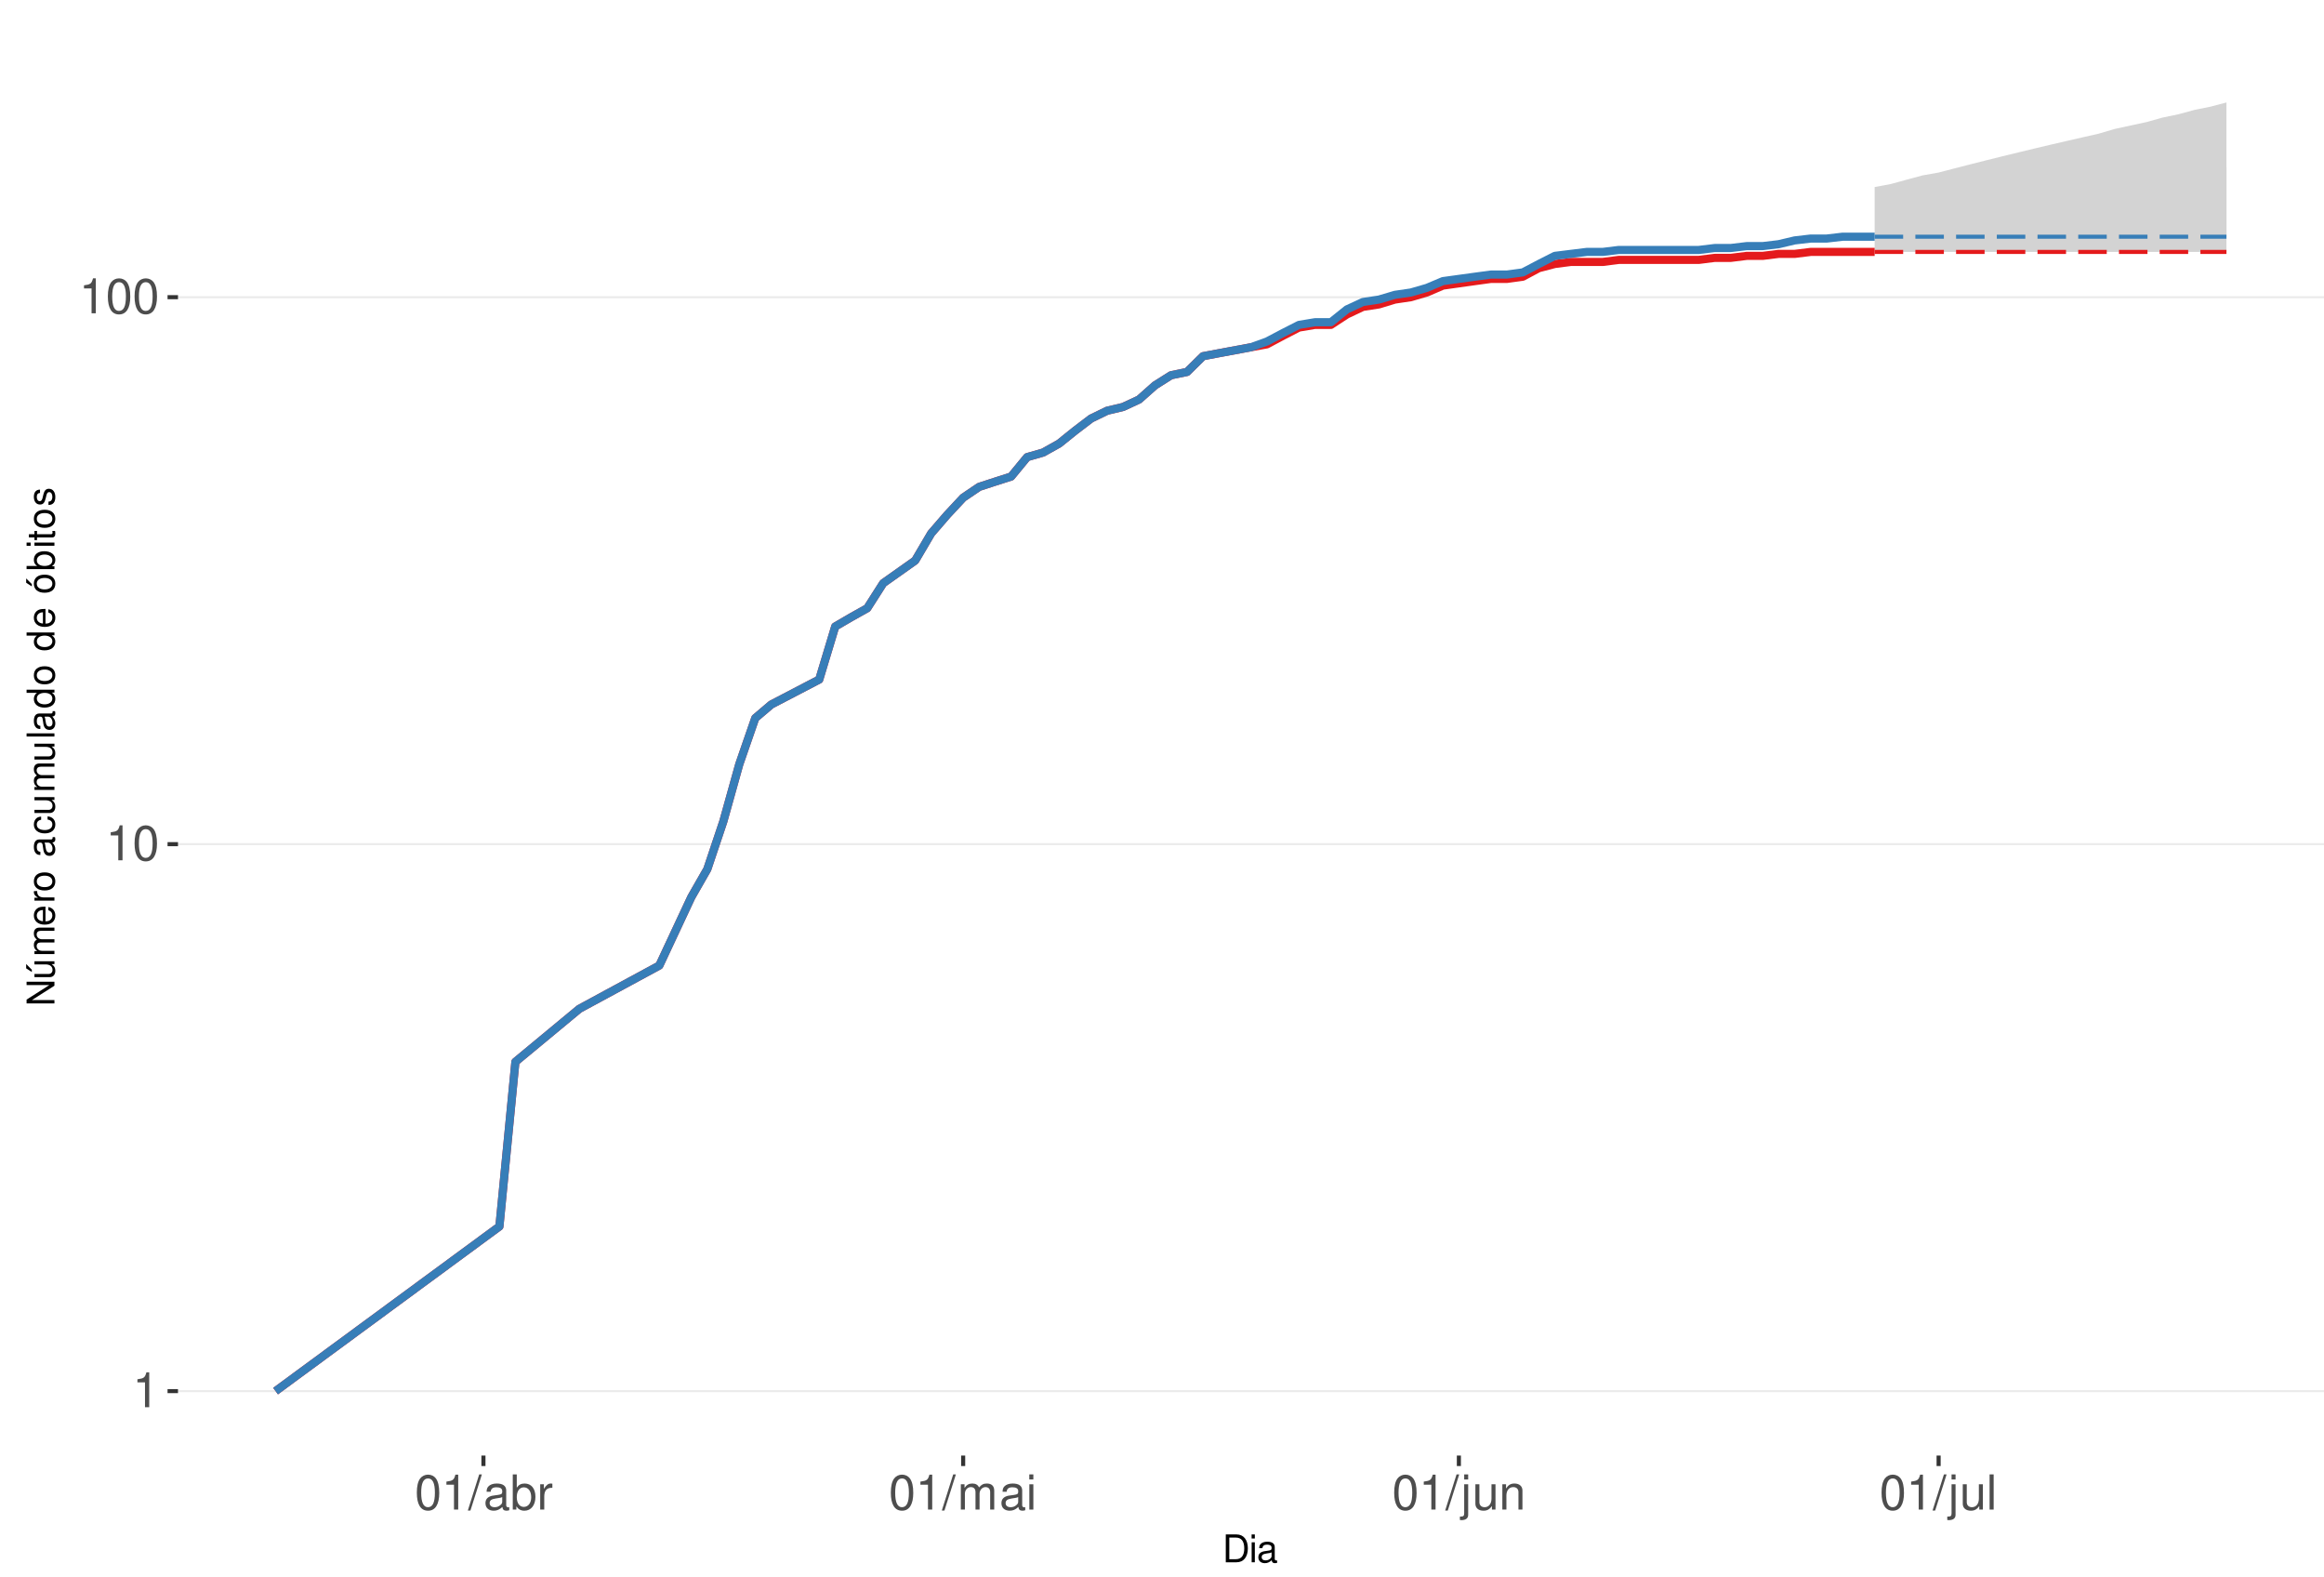
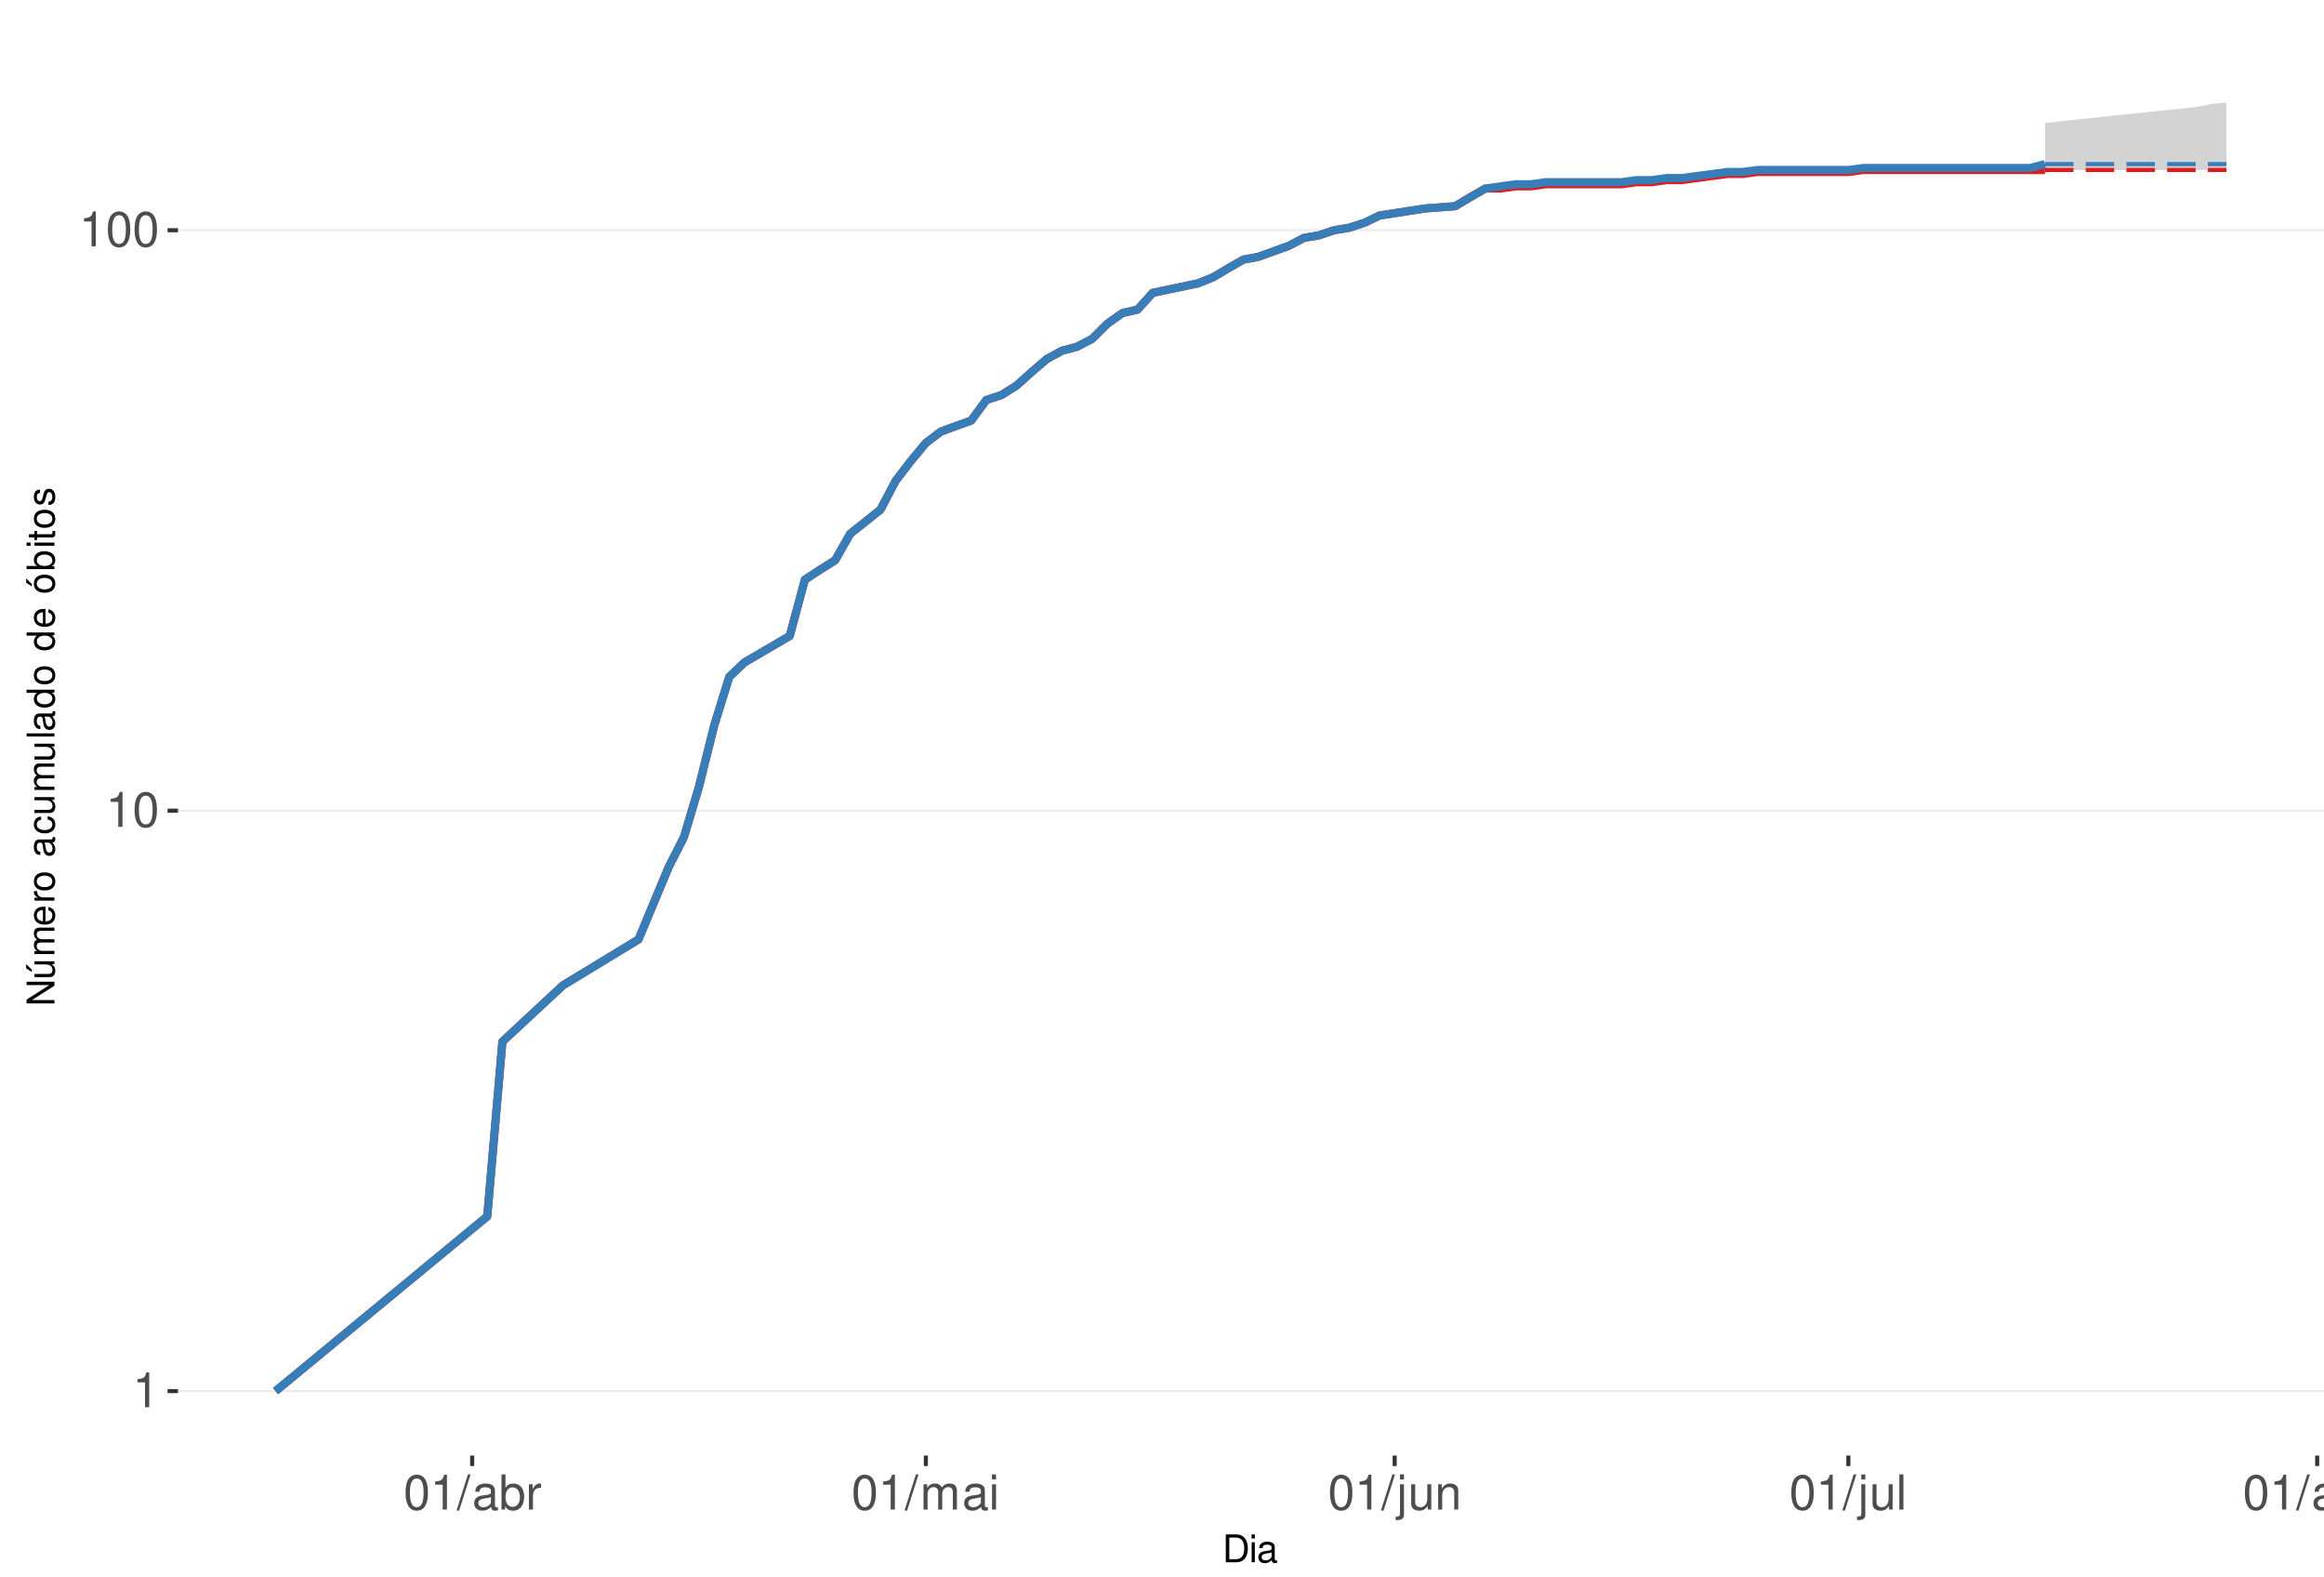
<svg xmlns="http://www.w3.org/2000/svg" xmlns:xlink="http://www.w3.org/1999/xlink" width="609pt" height="413pt" viewBox="0 0 609 413" version="1.1">
  <defs>
    <g>
      <symbol overflow="visible" id="glyph0-0">
        <path style="stroke:none;" d="" />
      </symbol>
      <symbol overflow="visible" id="glyph0-1">
        <path style="stroke:none;" d="M 3.281 -6.516 L 3.281 0 L 4.391 0 L 4.391 -9.156 L 3.656 -9.156 C 3.266 -7.75 3.016 -7.562 1.297 -7.328 L 1.297 -6.516 Z M 3.281 -6.516 " />
      </symbol>
      <symbol overflow="visible" id="glyph0-2">
        <path style="stroke:none;" d="M 3.484 -9.156 C 2.641 -9.156 1.891 -8.766 1.422 -8.156 C 0.828 -7.344 0.547 -6.125 0.547 -4.422 C 0.547 -1.344 1.562 0.297 3.484 0.297 C 5.375 0.297 6.422 -1.344 6.422 -4.359 C 6.422 -6.125 6.141 -7.312 5.547 -8.156 C 5.078 -8.781 4.328 -9.156 3.484 -9.156 Z M 3.484 -8.156 C 4.688 -8.156 5.281 -6.938 5.281 -4.453 C 5.281 -1.844 4.703 -0.625 3.453 -0.625 C 2.281 -0.625 1.688 -1.891 1.688 -4.422 C 1.688 -6.938 2.281 -8.156 3.484 -8.156 Z M 3.484 -8.156 " />
      </symbol>
      <symbol overflow="visible" id="glyph0-3">
        <path style="stroke:none;" d="M 2.891 -9.219 L -0.094 0.25 L 0.594 0.25 L 3.594 -9.219 Z M 2.891 -9.219 " />
      </symbol>
      <symbol overflow="visible" id="glyph0-4">
        <path style="stroke:none;" d="M 6.766 -0.625 C 6.656 -0.594 6.609 -0.594 6.547 -0.594 C 6.172 -0.594 5.969 -0.781 5.969 -1.109 L 5.969 -5.016 C 5.969 -6.188 5.109 -6.828 3.484 -6.828 C 2.5 -6.828 1.734 -6.547 1.281 -6.047 C 0.969 -5.703 0.844 -5.328 0.828 -4.672 L 1.891 -4.672 C 1.969 -5.484 2.453 -5.844 3.438 -5.844 C 4.406 -5.844 4.922 -5.5 4.922 -4.859 L 4.922 -4.578 C 4.906 -4.125 4.688 -3.969 3.828 -3.844 C 2.328 -3.656 2.094 -3.609 1.703 -3.438 C 0.922 -3.109 0.531 -2.531 0.531 -1.672 C 0.531 -0.469 1.359 0.297 2.703 0.297 C 3.547 0.297 4.219 0 4.969 -0.688 C 5.031 0 5.359 0.297 6.047 0.297 C 6.281 0.297 6.422 0.266 6.766 0.172 Z M 4.922 -2.094 C 4.922 -1.734 4.828 -1.516 4.5 -1.234 C 4.078 -0.828 3.562 -0.625 2.938 -0.625 C 2.109 -0.625 1.625 -1.031 1.625 -1.703 C 1.625 -2.391 2.094 -2.75 3.234 -2.906 C 4.359 -3.062 4.562 -3.109 4.922 -3.281 Z M 4.922 -2.094 " />
      </symbol>
      <symbol overflow="visible" id="glyph0-5">
        <path style="stroke:none;" d="M 0.688 -9.219 L 0.688 0 L 1.625 0 L 1.625 -0.844 C 2.141 -0.078 2.812 0.297 3.734 0.297 C 5.484 0.297 6.625 -1.141 6.625 -3.344 C 6.625 -5.5 5.547 -6.828 3.781 -6.828 C 2.875 -6.828 2.234 -6.484 1.734 -5.734 L 1.734 -9.219 Z M 3.578 -5.828 C 4.766 -5.828 5.516 -4.812 5.516 -3.234 C 5.516 -1.719 4.734 -0.703 3.578 -0.703 C 2.453 -0.703 1.734 -1.703 1.734 -3.266 C 1.734 -4.828 2.453 -5.828 3.578 -5.828 Z M 3.578 -5.828 " />
      </symbol>
      <symbol overflow="visible" id="glyph0-6">
        <path style="stroke:none;" d="M 0.875 -6.625 L 0.875 0 L 1.938 0 L 1.938 -3.438 C 1.953 -5.031 2.609 -5.75 4.062 -5.703 L 4.062 -6.781 C 3.891 -6.812 3.781 -6.828 3.656 -6.828 C 2.969 -6.828 2.453 -6.422 1.844 -5.422 L 1.844 -6.625 Z M 0.875 -6.625 " />
      </symbol>
      <symbol overflow="visible" id="glyph0-7">
        <path style="stroke:none;" d="M 0.891 -6.625 L 0.891 0 L 1.953 0 L 1.953 -4.156 C 1.953 -5.125 2.641 -5.891 3.5 -5.891 C 4.297 -5.891 4.734 -5.422 4.734 -4.562 L 4.734 0 L 5.797 0 L 5.797 -4.156 C 5.797 -5.125 6.5 -5.891 7.359 -5.891 C 8.125 -5.891 8.578 -5.406 8.578 -4.562 L 8.578 0 L 9.641 0 L 9.641 -4.969 C 9.641 -6.156 8.953 -6.828 7.719 -6.828 C 6.828 -6.828 6.297 -6.562 5.688 -5.812 C 5.297 -6.516 4.766 -6.828 3.891 -6.828 C 3.016 -6.828 2.422 -6.5 1.859 -5.688 L 1.859 -6.625 Z M 0.891 -6.625 " />
      </symbol>
      <symbol overflow="visible" id="glyph0-8">
        <path style="stroke:none;" d="M 1.891 -6.625 L 0.844 -6.625 L 0.844 0 L 1.891 0 Z M 1.891 -9.219 L 0.828 -9.219 L 0.828 -7.891 L 1.891 -7.891 Z M 1.891 -9.219 " />
      </symbol>
      <symbol overflow="visible" id="glyph0-9">
        <path style="stroke:none;" d="M 0.891 -6.625 L 0.891 0.969 C 0.891 1.625 0.688 1.828 0.031 1.828 C -0.047 1.828 -0.094 1.828 -0.234 1.828 L -0.234 2.719 C -0.094 2.75 -0.031 2.766 0.125 2.766 C 1.312 2.766 1.938 2.297 1.938 1.375 L 1.938 -6.625 Z M 1.938 -9.219 L 0.891 -9.219 L 0.891 -7.891 L 1.938 -7.891 Z M 1.938 -9.219 " />
      </symbol>
      <symbol overflow="visible" id="glyph0-10">
        <path style="stroke:none;" d="M 6.094 0 L 6.094 -6.625 L 5.047 -6.625 L 5.047 -2.875 C 5.047 -1.516 4.344 -0.625 3.234 -0.625 C 2.406 -0.625 1.875 -1.141 1.875 -1.938 L 1.875 -6.625 L 0.828 -6.625 L 0.828 -1.516 C 0.828 -0.422 1.641 0.297 2.938 0.297 C 3.906 0.297 4.531 -0.047 5.156 -0.922 L 5.156 0 Z M 6.094 0 " />
      </symbol>
      <symbol overflow="visible" id="glyph0-11">
        <path style="stroke:none;" d="M 0.891 -6.625 L 0.891 0 L 1.953 0 L 1.953 -3.656 C 1.953 -5.016 2.656 -5.891 3.75 -5.891 C 4.578 -5.891 5.109 -5.391 5.109 -4.594 L 5.109 0 L 6.156 0 L 6.156 -5.016 C 6.156 -6.109 5.344 -6.828 4.062 -6.828 C 3.078 -6.828 2.438 -6.438 1.859 -5.516 L 1.859 -6.625 Z M 0.891 -6.625 " />
      </symbol>
      <symbol overflow="visible" id="glyph0-12">
        <path style="stroke:none;" d="M 1.922 -9.219 L 0.859 -9.219 L 0.859 0 L 1.922 0 Z M 1.922 -9.219 " />
      </symbol>
+       <symbol overflow="visible" id="glyph0-13">
+         <path style="stroke:none;" d="M 5.109 -6.625 L 5.109 -5.672 C 4.578 -6.469 4 -6.828 3.156 -6.828 C 1.562 -6.828 0.438 -5.328 0.438 -3.203 C 0.438 -2.094 0.703 -1.281 1.281 -0.609 C 1.766 -0.031 2.406 0.297 3.094 0.297 C 3.891 0.297 4.453 -0.062 5.016 -0.906 L 5.016 -0.562 C 5.016 1.219 4.516 1.875 3.203 1.875 C 2.297 1.875 1.828 1.516 1.734 0.766 L 0.656 0.766 C 0.766 1.984 1.734 2.766 3.172 2.766 C 4.156 2.766 4.969 2.438 5.391 1.906 C 5.891 1.297 6.094 0.469 6.094 -1.094 L 6.094 -6.625 Z M 3.266 -5.844 C 4.375 -5.844 5.016 -4.906 5.016 -3.234 C 5.016 -1.625 4.359 -0.688 3.266 -0.688 C 2.172 -0.688 1.547 -1.625 1.547 -3.266 C 1.547 -4.891 2.172 -5.844 3.266 -5.844 Z M 3.266 -5.844 " />
+       </symbol>
+       <symbol overflow="visible" id="glyph0-14">
+         <path style="stroke:none;" d="M 3.438 -6.828 C 1.562 -6.828 0.453 -5.5 0.453 -3.266 C 0.453 -1.031 1.562 0.297 3.453 0.297 C 5.328 0.297 6.453 -1.031 6.453 -3.219 C 6.453 -5.516 5.359 -6.828 3.438 -6.828 Z M 3.453 -5.844 C 4.641 -5.844 5.359 -4.875 5.359 -3.234 C 5.359 -1.656 4.625 -0.688 3.453 -0.688 C 2.281 -0.688 1.562 -1.656 1.562 -3.266 C 1.562 -4.875 2.281 -5.844 3.453 -5.844 Z M 3.453 -5.844 " />
+       </symbol>
      <symbol overflow="visible" id="glyph1-0">
        <path style="stroke:none;" d="" />
      </symbol>
      <symbol overflow="visible" id="glyph1-1">
        <path style="stroke:none;" d="M 0.891 0 L 3.703 0 C 5.547 0 6.672 -1.375 6.672 -3.656 C 6.672 -5.906 5.547 -7.297 3.703 -7.297 L 0.891 -7.297 Z M 1.812 -0.812 L 1.812 -6.469 L 3.547 -6.469 C 4.984 -6.469 5.734 -5.5 5.734 -3.641 C 5.734 -1.797 4.984 -0.812 3.547 -0.812 Z M 1.812 -0.812 " />
      </symbol>
      <symbol overflow="visible" id="glyph1-2">
        <path style="stroke:none;" d="M 1.5 -5.234 L 0.672 -5.234 L 0.672 0 L 1.5 0 Z M 1.5 -7.297 L 0.656 -7.297 L 0.656 -6.234 L 1.5 -6.234 Z M 1.5 -7.297 " />
      </symbol>
      <symbol overflow="visible" id="glyph1-3">
        <path style="stroke:none;" d="M 5.344 -0.484 C 5.266 -0.469 5.219 -0.469 5.172 -0.469 C 4.875 -0.469 4.719 -0.625 4.719 -0.875 L 4.719 -3.953 C 4.719 -4.891 4.047 -5.391 2.75 -5.391 C 1.984 -5.391 1.375 -5.172 1.016 -4.781 C 0.766 -4.516 0.672 -4.203 0.656 -3.688 L 1.484 -3.688 C 1.562 -4.328 1.938 -4.625 2.719 -4.625 C 3.484 -4.625 3.891 -4.344 3.891 -3.844 L 3.891 -3.625 C 3.875 -3.266 3.703 -3.125 3.016 -3.047 C 1.844 -2.891 1.656 -2.844 1.344 -2.719 C 0.734 -2.453 0.422 -2 0.422 -1.312 C 0.422 -0.375 1.078 0.234 2.141 0.234 C 2.797 0.234 3.328 0 3.922 -0.547 C 3.984 0 4.234 0.234 4.781 0.234 C 4.953 0.234 5.062 0.203 5.344 0.141 Z M 3.891 -1.656 C 3.891 -1.375 3.812 -1.203 3.562 -0.969 C 3.219 -0.656 2.812 -0.5 2.312 -0.5 C 1.672 -0.5 1.297 -0.812 1.297 -1.344 C 1.297 -1.891 1.656 -2.172 2.547 -2.297 C 3.438 -2.422 3.609 -2.453 3.891 -2.594 Z M 3.891 -1.656 " />
      </symbol>
      <symbol overflow="visible" id="glyph2-0">
        <path style="stroke:none;" d="" />
      </symbol>
      <symbol overflow="visible" id="glyph2-1">
        <path style="stroke:none;" d="M -7.297 -6.453 L -7.297 -5.578 L -1.328 -5.578 L -7.297 -1.766 L -7.297 -0.766 L 0 -0.766 L 0 -1.641 L -5.906 -1.641 L 0 -5.406 L 0 -6.453 Z M -7.297 -6.453 " />
      </symbol>
      <symbol overflow="visible" id="glyph2-2">
        <path style="stroke:none;" d="M 0 -4.812 L -5.234 -4.812 L -5.234 -3.984 L -2.266 -3.984 C -1.203 -3.984 -0.5 -3.438 -0.5 -2.562 C -0.5 -1.906 -0.906 -1.484 -1.531 -1.484 L -5.234 -1.484 L -5.234 -0.656 L -1.203 -0.656 C -0.328 -0.656 0.234 -1.297 0.234 -2.312 C 0.234 -3.094 -0.047 -3.578 -0.734 -4.062 L 0 -4.062 Z M -7.406 -2.953 L -5.922 -2 L -5.922 -2.594 L -7.406 -4.094 Z M -7.406 -2.953 " />
      </symbol>
      <symbol overflow="visible" id="glyph2-3">
        <path style="stroke:none;" d="M -5.234 -0.703 L 0 -0.703 L 0 -1.547 L -3.297 -1.547 C -4.047 -1.547 -4.656 -2.094 -4.656 -2.766 C -4.656 -3.391 -4.281 -3.734 -3.609 -3.734 L 0 -3.734 L 0 -4.578 L -3.297 -4.578 C -4.047 -4.578 -4.656 -5.125 -4.656 -5.812 C -4.656 -6.422 -4.266 -6.781 -3.609 -6.781 L 0 -6.781 L 0 -7.625 L -3.938 -7.625 C -4.875 -7.625 -5.391 -7.078 -5.391 -6.094 C -5.391 -5.406 -5.188 -4.984 -4.594 -4.484 C -5.156 -4.188 -5.391 -3.766 -5.391 -3.078 C -5.391 -2.375 -5.125 -1.906 -4.5 -1.469 L -5.234 -1.469 Z M -5.234 -0.703 " />
      </symbol>
      <symbol overflow="visible" id="glyph2-4">
        <path style="stroke:none;" d="M -2.344 -5.125 C -3.141 -5.125 -3.625 -5.062 -4.016 -4.922 C -4.875 -4.578 -5.391 -3.781 -5.391 -2.797 C -5.391 -1.344 -4.281 -0.406 -2.547 -0.406 C -0.812 -0.406 0.234 -1.297 0.234 -2.781 C 0.234 -3.984 -0.453 -4.812 -1.594 -5.016 L -1.594 -4.188 C -0.906 -3.953 -0.547 -3.484 -0.547 -2.812 C -0.547 -2.281 -0.781 -1.828 -1.219 -1.547 C -1.516 -1.344 -1.812 -1.281 -2.344 -1.266 Z M -3.016 -1.297 C -3.984 -1.359 -4.625 -1.953 -4.625 -2.797 C -4.625 -3.641 -3.953 -4.234 -3.016 -4.234 Z M -3.016 -1.297 " />
      </symbol>
      <symbol overflow="visible" id="glyph2-5">
        <path style="stroke:none;" d="M -5.234 -0.688 L 0 -0.688 L 0 -1.531 L -2.719 -1.531 C -3.984 -1.547 -4.547 -2.062 -4.516 -3.203 L -5.359 -3.203 C -5.375 -3.062 -5.391 -2.984 -5.391 -2.891 C -5.391 -2.344 -5.062 -1.938 -4.297 -1.453 L -5.234 -1.453 Z M -5.234 -0.688 " />
      </symbol>
      <symbol overflow="visible" id="glyph2-6">
        <path style="stroke:none;" d="M -5.391 -2.719 C -5.391 -1.234 -4.344 -0.359 -2.578 -0.359 C -0.812 -0.359 0.234 -1.234 0.234 -2.734 C 0.234 -4.203 -0.812 -5.094 -2.547 -5.094 C -4.359 -5.094 -5.391 -4.234 -5.391 -2.719 Z M -4.625 -2.734 C -4.625 -3.672 -3.844 -4.234 -2.547 -4.234 C -1.312 -4.234 -0.547 -3.656 -0.547 -2.734 C -0.547 -1.797 -1.312 -1.234 -2.578 -1.234 C -3.844 -1.234 -4.625 -1.797 -4.625 -2.734 Z M -4.625 -2.734 " />
      </symbol>
      <symbol overflow="visible" id="glyph2-7">
        <path style="stroke:none;" d="" />
      </symbol>
      <symbol overflow="visible" id="glyph2-8">
        <path style="stroke:none;" d="M -0.484 -5.344 C -0.469 -5.266 -0.469 -5.219 -0.469 -5.172 C -0.469 -4.875 -0.625 -4.719 -0.875 -4.719 L -3.953 -4.719 C -4.891 -4.719 -5.391 -4.047 -5.391 -2.75 C -5.391 -1.984 -5.172 -1.375 -4.781 -1.016 C -4.516 -0.766 -4.203 -0.672 -3.688 -0.656 L -3.688 -1.484 C -4.328 -1.562 -4.625 -1.938 -4.625 -2.719 C -4.625 -3.484 -4.344 -3.891 -3.844 -3.891 L -3.625 -3.891 C -3.266 -3.875 -3.125 -3.703 -3.047 -3.016 C -2.891 -1.844 -2.844 -1.656 -2.719 -1.344 C -2.453 -0.734 -2 -0.422 -1.312 -0.422 C -0.375 -0.422 0.234 -1.078 0.234 -2.141 C 0.234 -2.797 0 -3.328 -0.547 -3.922 C 0 -3.984 0.234 -4.234 0.234 -4.781 C 0.234 -4.953 0.203 -5.062 0.141 -5.344 Z M -1.656 -3.891 C -1.375 -3.891 -1.203 -3.812 -0.969 -3.562 C -0.656 -3.219 -0.5 -2.812 -0.5 -2.312 C -0.5 -1.672 -0.812 -1.297 -1.344 -1.297 C -1.891 -1.297 -2.172 -1.656 -2.297 -2.547 C -2.422 -3.438 -2.453 -3.609 -2.594 -3.891 Z M -1.656 -3.891 " />
      </symbol>
      <symbol overflow="visible" id="glyph2-9">
        <path style="stroke:none;" d="M -3.484 -4.703 C -3.984 -4.672 -4.312 -4.562 -4.609 -4.359 C -5.094 -4 -5.391 -3.375 -5.391 -2.641 C -5.391 -1.219 -4.266 -0.312 -2.531 -0.312 C -0.844 -0.312 0.234 -1.203 0.234 -2.625 C 0.234 -3.875 -0.516 -4.672 -1.797 -4.766 L -1.797 -3.938 C -0.953 -3.797 -0.547 -3.359 -0.547 -2.656 C -0.547 -1.734 -1.297 -1.188 -2.531 -1.188 C -3.844 -1.188 -4.625 -1.719 -4.625 -2.625 C -4.625 -3.328 -4.203 -3.766 -3.484 -3.875 Z M -3.484 -4.703 " />
      </symbol>
      <symbol overflow="visible" id="glyph2-10">
        <path style="stroke:none;" d="M 0 -4.812 L -5.234 -4.812 L -5.234 -3.984 L -2.266 -3.984 C -1.203 -3.984 -0.5 -3.438 -0.5 -2.562 C -0.5 -1.906 -0.906 -1.484 -1.531 -1.484 L -5.234 -1.484 L -5.234 -0.656 L -1.203 -0.656 C -0.328 -0.656 0.234 -1.297 0.234 -2.312 C 0.234 -3.094 -0.047 -3.578 -0.734 -4.062 L 0 -4.062 Z M 0 -4.812 " />
      </symbol>
      <symbol overflow="visible" id="glyph2-11">
        <path style="stroke:none;" d="M -7.297 -1.516 L -7.297 -0.688 L 0 -0.688 L 0 -1.516 Z M -7.297 -1.516 " />
      </symbol>
      <symbol overflow="visible" id="glyph2-12">
        <path style="stroke:none;" d="M -7.297 -4.953 L -7.297 -4.125 L -4.578 -4.125 C -5.109 -3.766 -5.391 -3.203 -5.391 -2.516 C -5.391 -1.156 -4.297 -0.266 -2.625 -0.266 C -0.859 -0.266 0.234 -1.125 0.234 -2.547 C 0.234 -3.266 -0.047 -3.766 -0.688 -4.203 L 0 -4.203 L 0 -4.953 Z M -4.609 -2.656 C -4.609 -3.547 -3.812 -4.125 -2.562 -4.125 C -1.344 -4.125 -0.547 -3.547 -0.547 -2.656 C -0.547 -1.734 -1.359 -1.125 -2.578 -1.125 C -3.797 -1.125 -4.609 -1.734 -4.609 -2.656 Z M -4.609 -2.656 " />
      </symbol>
      <symbol overflow="visible" id="glyph2-13">
        <path style="stroke:none;" d="M -5.391 -2.719 C -5.391 -1.234 -4.344 -0.359 -2.578 -0.359 C -0.812 -0.359 0.234 -1.234 0.234 -2.734 C 0.234 -4.203 -0.812 -5.094 -2.547 -5.094 C -4.359 -5.094 -5.391 -4.234 -5.391 -2.719 Z M -4.625 -2.734 C -4.625 -3.672 -3.844 -4.234 -2.547 -4.234 C -1.312 -4.234 -0.547 -3.656 -0.547 -2.734 C -0.547 -1.797 -1.312 -1.234 -2.578 -1.234 C -3.844 -1.234 -4.625 -1.797 -4.625 -2.734 Z M -7.406 -2.984 L -5.922 -2.016 L -5.922 -2.625 L -7.406 -4.109 Z M -7.406 -2.984 " />
      </symbol>
      <symbol overflow="visible" id="glyph2-14">
        <path style="stroke:none;" d="M -7.297 -0.547 L 0 -0.547 L 0 -1.297 L -0.672 -1.297 C -0.062 -1.688 0.234 -2.219 0.234 -2.953 C 0.234 -4.328 -0.906 -5.234 -2.641 -5.234 C -4.344 -5.234 -5.391 -4.375 -5.391 -2.984 C -5.391 -2.266 -5.125 -1.766 -4.531 -1.375 L -7.297 -1.375 Z M -4.609 -2.828 C -4.609 -3.766 -3.797 -4.359 -2.547 -4.359 C -1.359 -4.359 -0.547 -3.734 -0.547 -2.828 C -0.547 -1.938 -1.344 -1.375 -2.578 -1.375 C -3.812 -1.375 -4.609 -1.938 -4.609 -2.828 Z M -4.609 -2.828 " />
      </symbol>
      <symbol overflow="visible" id="glyph2-15">
        <path style="stroke:none;" d="M -5.234 -1.5 L -5.234 -0.672 L 0 -0.672 L 0 -1.5 Z M -7.297 -1.5 L -7.297 -0.656 L -6.234 -0.656 L -6.234 -1.5 Z M -7.297 -1.5 " />
      </symbol>
      <symbol overflow="visible" id="glyph2-16">
        <path style="stroke:none;" d="M -5.234 -2.547 L -5.234 -1.688 L -6.688 -1.688 L -6.688 -0.844 L -5.234 -0.844 L -5.234 -0.141 L -4.562 -0.141 L -4.562 -0.844 L -0.594 -0.844 C -0.062 -0.844 0.234 -1.203 0.234 -1.859 C 0.234 -2.078 0.203 -2.266 0.156 -2.547 L -0.547 -2.547 C -0.516 -2.422 -0.5 -2.312 -0.5 -2.141 C -0.5 -1.781 -0.594 -1.688 -0.969 -1.688 L -4.562 -1.688 L -4.562 -2.547 Z M -5.234 -2.547 " />
      </symbol>
      <symbol overflow="visible" id="glyph2-17">
        <path style="stroke:none;" d="M -3.781 -4.375 C -4.812 -4.375 -5.391 -3.688 -5.391 -2.484 C -5.391 -1.266 -4.766 -0.469 -3.797 -0.469 C -2.969 -0.469 -2.578 -0.891 -2.281 -2.125 L -2.094 -2.906 C -1.953 -3.484 -1.734 -3.719 -1.375 -3.719 C -0.875 -3.719 -0.547 -3.234 -0.547 -2.5 C -0.547 -2.047 -0.672 -1.672 -0.891 -1.453 C -1.047 -1.328 -1.188 -1.266 -1.562 -1.219 L -1.562 -0.344 C -0.344 -0.375 0.234 -1.062 0.234 -2.438 C 0.234 -3.75 -0.422 -4.594 -1.438 -4.594 C -2.203 -4.594 -2.641 -4.156 -2.891 -3.109 L -3.078 -2.312 C -3.234 -1.625 -3.453 -1.344 -3.828 -1.344 C -4.312 -1.344 -4.625 -1.766 -4.625 -2.453 C -4.625 -3.125 -4.328 -3.484 -3.781 -3.5 Z M -3.781 -4.375 " />
      </symbol>
    </g>
    <clipPath id="clip1">
      <path d="M 46.645 9.961 L 609 9.961 L 609 381.328 L 46.645 381.328 Z M 46.645 9.961 " />
    </clipPath>
    <clipPath id="clip2">
      <path d="M 46.645 364 L 609 364 L 609 365 L 46.645 365 Z M 46.645 364 " />
    </clipPath>
    <clipPath id="clip3">
-       <path d="M 46.645 220 L 609 220 L 609 222 L 46.645 222 Z M 46.645 220 " />
+       <path d="M 46.645 212 L 609 212 L 609 213 L 46.645 213 Z M 46.645 212 " />
    </clipPath>
    <clipPath id="clip4">
-       <path d="M 46.645 77 L 609 77 L 609 79 L 46.645 79 Z M 46.645 77 " />
+       <path d="M 46.645 60 L 609 60 L 609 61 L 46.645 61 Z M 46.645 60 " />
    </clipPath>
  </defs>
  <g id="surface323">
    <rect x="0" y="0" width="609" height="413" style="fill:rgb(100%,100%,100%);fill-opacity:1;stroke:none;" />
    <rect x="0" y="0" width="609" height="413" style="fill:rgb(100%,100%,100%);fill-opacity:1;stroke:none;" />
    <path style="fill:none;stroke-width:1.067;stroke-linecap:round;stroke-linejoin:round;stroke:rgb(100%,100%,100%);stroke-opacity:1;stroke-miterlimit:10;" d="M 0 413 L 609 413 L 609 0 L 0 0 Z M 0 413 " />
    <g clip-path="url(#clip1)" clip-rule="nonzero">
      <path style=" stroke:none;fill-rule:nonzero;fill:rgb(100%,100%,100%);fill-opacity:1;" d="M 46.645 381.328 L 609 381.328 L 609 9.961 L 46.645 9.961 Z M 46.645 381.328 " />
    </g>
    <g clip-path="url(#clip2)" clip-rule="nonzero">
      <path style="fill:none;stroke-width:0.533;stroke-linecap:butt;stroke-linejoin:round;stroke:rgb(92.157%,92.157%,92.157%);stroke-opacity:1;stroke-miterlimit:10;" d="M 46.645 364.449 L 609 364.449 " />
    </g>
    <g clip-path="url(#clip3)" clip-rule="nonzero">
-       <path style="fill:none;stroke-width:0.533;stroke-linecap:butt;stroke-linejoin:round;stroke:rgb(92.157%,92.157%,92.157%);stroke-opacity:1;stroke-miterlimit:10;" d="M 46.645 221.152 L 609 221.152 " />
+       <path style="fill:none;stroke-width:0.533;stroke-linecap:butt;stroke-linejoin:round;stroke:rgb(92.157%,92.157%,92.157%);stroke-opacity:1;stroke-miterlimit:10;" d="M 46.645 212.383 L 609 212.383 " />
    </g>
    <g clip-path="url(#clip4)" clip-rule="nonzero">
-       <path style="fill:none;stroke-width:0.533;stroke-linecap:butt;stroke-linejoin:round;stroke:rgb(92.157%,92.157%,92.157%);stroke-opacity:1;stroke-miterlimit:10;" d="M 46.645 77.859 L 609 77.859 " />
-     </g>
-     <path style=" stroke:none;fill-rule:nonzero;fill:rgb(82.745%,82.745%,82.745%);fill-opacity:1;" d="M 491.25 49 L 495.441 48.223 L 499.629 47.074 L 503.82 45.945 L 508.012 45.203 L 512.203 44.109 L 516.391 43.035 L 520.582 41.977 L 524.773 40.934 L 528.965 39.914 L 533.152 38.906 L 537.344 37.914 L 541.535 36.941 L 545.723 35.98 L 549.914 35.035 L 554.105 33.797 L 558.297 32.883 L 562.484 31.984 L 566.676 30.805 L 570.867 29.934 L 575.059 28.793 L 579.246 27.949 L 583.438 26.844 L 583.438 65.996 L 491.25 65.996 Z M 491.25 49 " />
-     <path style=" stroke:none;fill-rule:nonzero;fill:rgb(82.745%,82.745%,82.745%);fill-opacity:1;" d="M 491.25 62.012 L 495.441 60.582 L 499.629 59.645 L 503.82 58.27 L 508.012 57.367 L 512.203 56.039 L 516.391 55.168 L 520.582 53.883 L 524.773 53.043 L 528.965 52.215 L 533.152 50.988 L 537.344 50.188 L 541.535 49.395 L 545.723 48.609 L 549.914 47.836 L 554.105 47.074 L 558.297 46.32 L 562.484 45.574 L 566.676 45.203 L 570.867 44.473 L 575.059 44.109 L 579.246 43.75 L 583.438 43.75 L 583.438 62.012 Z M 491.25 62.012 " />
-     <path style="fill:none;stroke-width:2.134;stroke-linecap:butt;stroke-linejoin:round;stroke:rgb(89.412%,10.196%,10.98%);stroke-opacity:1;stroke-miterlimit:10;" d="M 72.207 364.449 L 130.871 321.312 L 135.062 278.176 L 151.824 264.289 L 172.777 252.945 L 181.156 235.039 L 185.348 227.711 L 189.539 215.223 L 193.73 200.215 L 197.918 188.133 L 202.109 184.574 L 214.68 178.02 L 218.871 164.133 L 223.062 161.691 L 227.254 159.344 L 231.441 152.785 L 239.824 146.855 L 244.016 139.734 L 248.203 134.883 L 252.395 130.383 L 256.586 127.551 L 260.777 126.184 L 264.965 124.848 L 269.156 119.762 L 273.348 118.555 L 277.539 116.207 L 281.727 112.84 L 285.918 109.648 L 290.109 107.609 L 294.301 106.613 L 298.488 104.668 L 302.68 100.953 L 306.871 98.305 L 311.062 97.445 L 315.25 93.32 L 319.441 92.527 L 327.824 90.973 L 332.012 90.211 L 336.203 87.973 L 340.395 85.816 L 344.586 85.113 L 348.773 85.113 L 352.965 82.375 L 357.156 80.398 L 361.348 79.754 L 365.535 78.484 L 369.727 77.859 L 373.918 76.629 L 378.109 74.824 L 382.297 74.234 L 386.488 73.648 L 390.68 73.07 L 394.871 73.07 L 399.059 72.496 L 403.25 70.254 L 407.441 69.16 L 411.633 68.621 L 420.012 68.621 L 424.203 68.09 L 445.156 68.09 L 449.344 67.559 L 453.535 67.559 L 457.727 67.035 L 461.918 67.035 L 466.105 66.512 L 470.297 66.512 L 474.488 65.996 L 491.25 65.996 " />
-     <path style="fill:none;stroke-width:1.067;stroke-linecap:butt;stroke-linejoin:round;stroke:rgb(89.412%,10.196%,10.98%);stroke-opacity:1;stroke-dasharray:7.469,3.201;stroke-miterlimit:10;" d="M 491.25 65.996 L 583.438 65.996 " />
-     <path style="fill:none;stroke-width:2.134;stroke-linecap:butt;stroke-linejoin:round;stroke:rgb(21.569%,49.412%,72.157%);stroke-opacity:1;stroke-miterlimit:10;" d="M 72.207 364.449 L 130.871 321.312 L 135.062 278.176 L 151.824 264.289 L 172.777 252.945 L 181.156 235.039 L 185.348 227.711 L 189.539 215.223 L 193.73 200.215 L 197.918 188.133 L 202.109 184.574 L 214.68 178.02 L 218.871 164.133 L 223.062 161.691 L 227.254 159.344 L 231.441 152.785 L 239.824 146.855 L 244.016 139.734 L 248.203 134.883 L 252.395 130.383 L 256.586 127.551 L 260.777 126.184 L 264.965 124.848 L 269.156 119.762 L 273.348 118.555 L 277.539 116.207 L 281.727 112.84 L 285.918 109.648 L 290.109 107.609 L 294.301 106.613 L 298.488 104.668 L 302.68 100.953 L 306.871 98.305 L 311.062 97.445 L 315.25 93.32 L 319.441 92.527 L 327.824 90.973 L 332.012 89.457 L 336.203 87.246 L 340.395 85.113 L 344.586 84.418 L 348.773 84.418 L 352.965 81.051 L 357.156 79.117 L 361.348 78.484 L 365.535 77.242 L 369.727 76.629 L 373.918 75.418 L 378.109 73.648 L 382.297 73.07 L 386.488 72.496 L 390.68 71.93 L 394.871 71.93 L 399.059 71.363 L 403.25 69.16 L 407.441 67.035 L 411.633 66.512 L 415.82 65.996 L 420.012 65.996 L 424.203 65.484 L 445.156 65.484 L 449.344 64.977 L 453.535 64.977 L 457.727 64.473 L 461.918 64.473 L 466.105 63.973 L 470.297 62.984 L 474.488 62.496 L 478.68 62.496 L 482.867 62.012 L 491.25 62.012 " />
-     <path style="fill:none;stroke-width:1.067;stroke-linecap:butt;stroke-linejoin:round;stroke:rgb(21.569%,49.412%,72.157%);stroke-opacity:1;stroke-dasharray:7.469,3.201;stroke-miterlimit:10;" d="M 491.25 62.012 L 583.438 62.012 " />
+       <path style="fill:none;stroke-width:0.533;stroke-linecap:butt;stroke-linejoin:round;stroke:rgb(92.157%,92.157%,92.157%);stroke-opacity:1;stroke-miterlimit:10;" d="M 46.645 60.312 L 609 60.312 " />
+     </g>
+     <path style=" stroke:none;fill-rule:nonzero;fill:rgb(82.745%,82.745%,82.745%);fill-opacity:1;" d="M 535.883 32.23 L 539.844 31.797 L 543.809 31.371 L 547.77 30.945 L 551.734 30.523 L 555.695 30.105 L 559.66 29.688 L 563.625 29.273 L 567.586 28.863 L 571.551 28.453 L 575.512 28.047 L 579.477 27.242 L 583.438 26.844 L 583.438 44.527 L 535.883 44.527 Z M 535.883 32.23 " />
+     <path style=" stroke:none;fill-rule:nonzero;fill:rgb(82.745%,82.745%,82.745%);fill-opacity:1;" d="M 535.883 42.988 L 539.844 42.48 L 543.809 42.48 L 547.77 41.98 L 551.734 41.98 L 555.695 41.48 L 559.66 41.48 L 563.625 40.984 L 567.586 40.984 L 571.551 40.496 L 583.438 40.496 L 583.438 42.988 Z M 535.883 42.988 " />
+     <path style="fill:none;stroke-width:2.134;stroke-linecap:butt;stroke-linejoin:round;stroke:rgb(89.412%,10.196%,10.98%);stroke-opacity:1;stroke-miterlimit:10;" d="M 72.207 364.449 L 127.688 318.672 L 131.652 272.895 L 147.504 258.156 L 167.32 246.117 L 175.246 227.117 L 179.207 219.34 L 183.172 206.086 L 187.133 190.16 L 191.098 177.336 L 195.062 173.562 L 206.949 166.605 L 210.914 151.867 L 214.875 149.277 L 218.84 146.785 L 222.801 139.828 L 230.727 133.531 L 234.691 125.977 L 238.652 120.828 L 242.617 116.051 L 246.582 113.051 L 250.543 111.598 L 254.508 110.176 L 258.469 104.781 L 262.434 103.5 L 266.395 101.008 L 270.359 97.438 L 274.32 94.051 L 278.285 91.883 L 282.246 90.828 L 286.211 88.766 L 290.172 84.82 L 294.137 82.008 L 298.102 81.098 L 302.062 76.723 L 306.027 75.883 L 313.953 74.23 L 317.914 72.621 L 321.879 70.273 L 325.84 68.012 L 329.805 67.273 L 337.73 64.402 L 341.691 62.324 L 345.656 61.648 L 349.621 60.312 L 353.582 59.656 L 357.547 58.363 L 361.508 56.465 L 365.473 55.848 L 369.434 55.23 L 373.398 54.621 L 381.324 54.02 L 385.285 51.66 L 389.25 49.383 L 393.211 49.383 L 397.176 48.824 L 401.141 48.824 L 405.102 48.273 L 424.918 48.273 L 428.879 47.727 L 432.844 47.727 L 436.805 47.18 L 440.77 47.18 L 444.73 46.641 L 448.695 46.109 L 452.656 45.578 L 456.621 45.578 L 460.586 45.051 L 484.363 45.051 L 488.324 44.527 L 535.883 44.527 " />
+     <path style="fill:none;stroke-width:1.067;stroke-linecap:butt;stroke-linejoin:round;stroke:rgb(89.412%,10.196%,10.98%);stroke-opacity:1;stroke-dasharray:7.469,3.201;stroke-miterlimit:10;" d="M 535.883 44.527 L 583.438 44.527 " />
+     <path style="fill:none;stroke-width:2.134;stroke-linecap:butt;stroke-linejoin:round;stroke:rgb(21.569%,49.412%,72.157%);stroke-opacity:1;stroke-miterlimit:10;" d="M 72.207 364.449 L 127.688 318.672 L 131.652 272.895 L 147.504 258.156 L 167.32 246.117 L 175.246 227.117 L 179.207 219.34 L 183.172 206.086 L 187.133 190.16 L 191.098 177.336 L 195.062 173.562 L 206.949 166.605 L 210.914 151.867 L 214.875 149.277 L 218.84 146.785 L 222.801 139.828 L 230.727 133.531 L 234.691 125.977 L 238.652 120.828 L 242.617 116.051 L 246.582 113.051 L 250.543 111.598 L 254.508 110.176 L 258.469 104.781 L 262.434 103.5 L 266.395 101.008 L 270.359 97.438 L 274.32 94.051 L 278.285 91.883 L 282.246 90.828 L 286.211 88.766 L 290.172 84.82 L 294.137 82.008 L 298.102 81.098 L 302.062 76.723 L 306.027 75.883 L 313.953 74.23 L 317.914 72.621 L 321.879 70.273 L 325.84 68.012 L 329.805 67.273 L 337.73 64.402 L 341.691 62.324 L 345.656 61.648 L 349.621 60.312 L 353.582 59.656 L 357.547 58.363 L 361.508 56.465 L 365.473 55.848 L 369.434 55.23 L 373.398 54.621 L 381.324 54.02 L 385.285 51.66 L 389.25 49.383 L 393.211 48.824 L 397.176 48.273 L 401.141 48.273 L 405.102 47.727 L 424.918 47.727 L 428.879 47.18 L 432.844 47.18 L 436.805 46.641 L 440.77 46.641 L 444.73 46.109 L 448.695 45.578 L 452.656 45.051 L 456.621 45.051 L 460.586 44.527 L 484.363 44.527 L 488.324 44.012 L 531.918 44.012 L 535.883 42.988 " />
+     <path style="fill:none;stroke-width:1.067;stroke-linecap:butt;stroke-linejoin:round;stroke:rgb(21.569%,49.412%,72.157%);stroke-opacity:1;stroke-dasharray:7.469,3.201;stroke-miterlimit:10;" d="M 535.883 42.988 L 583.438 42.988 " />
    <g style="fill:rgb(30.196%,30.196%,30.196%);fill-opacity:1;">
      <use xlink:href="#glyph0-1" x="34.715" y="368.671" />
    </g>
    <g style="fill:rgb(30.196%,30.196%,30.196%);fill-opacity:1;">
-       <use xlink:href="#glyph0-1" x="27.715" y="225.374" />
-       <use xlink:href="#glyph0-2" x="34.715" y="225.374" />
-     </g>
-     <g style="fill:rgb(30.196%,30.196%,30.196%);fill-opacity:1;">
-       <use xlink:href="#glyph0-1" x="20.715" y="82.081" />
-       <use xlink:href="#glyph0-2" x="27.715" y="82.081" />
-       <use xlink:href="#glyph0-2" x="34.715" y="82.081" />
+       <use xlink:href="#glyph0-1" x="27.715" y="216.604" />
+       <use xlink:href="#glyph0-2" x="34.715" y="216.604" />
+     </g>
+     <g style="fill:rgb(30.196%,30.196%,30.196%);fill-opacity:1;">
+       <use xlink:href="#glyph0-1" x="20.715" y="64.534" />
+       <use xlink:href="#glyph0-2" x="27.715" y="64.534" />
+       <use xlink:href="#glyph0-2" x="34.715" y="64.534" />
    </g>
    <path style="fill:none;stroke-width:1.067;stroke-linecap:butt;stroke-linejoin:round;stroke:rgb(20%,20%,20%);stroke-opacity:1;stroke-miterlimit:10;" d="M 43.906 364.449 L 46.645 364.449 " />
-     <path style="fill:none;stroke-width:1.067;stroke-linecap:butt;stroke-linejoin:round;stroke:rgb(20%,20%,20%);stroke-opacity:1;stroke-miterlimit:10;" d="M 43.906 221.152 L 46.645 221.152 " />
-     <path style="fill:none;stroke-width:1.067;stroke-linecap:butt;stroke-linejoin:round;stroke:rgb(20%,20%,20%);stroke-opacity:1;stroke-miterlimit:10;" d="M 43.906 77.859 L 46.645 77.859 " />
-     <path style="fill:none;stroke-width:1.067;stroke-linecap:butt;stroke-linejoin:round;stroke:rgb(20%,20%,20%);stroke-opacity:1;stroke-miterlimit:10;" d="M 126.684 384.07 L 126.684 381.328 " />
-     <path style="fill:none;stroke-width:1.067;stroke-linecap:butt;stroke-linejoin:round;stroke:rgb(20%,20%,20%);stroke-opacity:1;stroke-miterlimit:10;" d="M 252.395 384.07 L 252.395 381.328 " />
-     <path style="fill:none;stroke-width:1.067;stroke-linecap:butt;stroke-linejoin:round;stroke:rgb(20%,20%,20%);stroke-opacity:1;stroke-miterlimit:10;" d="M 382.297 384.07 L 382.297 381.328 " />
-     <path style="fill:none;stroke-width:1.067;stroke-linecap:butt;stroke-linejoin:round;stroke:rgb(20%,20%,20%);stroke-opacity:1;stroke-miterlimit:10;" d="M 508.012 384.07 L 508.012 381.328 " />
-     <g style="fill:rgb(30.196%,30.196%,30.196%);fill-opacity:1;">
-       <use xlink:href="#glyph0-2" x="108.684" y="395.483" />
-       <use xlink:href="#glyph0-1" x="115.684" y="395.483" />
-       <use xlink:href="#glyph0-3" x="122.684" y="395.483" />
-       <use xlink:href="#glyph0-4" x="126.684" y="395.483" />
-       <use xlink:href="#glyph0-5" x="133.684" y="395.483" />
-       <use xlink:href="#glyph0-6" x="140.684" y="395.483" />
-     </g>
-     <g style="fill:rgb(30.196%,30.196%,30.196%);fill-opacity:1;">
-       <use xlink:href="#glyph0-2" x="232.895" y="395.483" />
-       <use xlink:href="#glyph0-1" x="239.895" y="395.483" />
-       <use xlink:href="#glyph0-3" x="246.895" y="395.483" />
-       <use xlink:href="#glyph0-7" x="250.895" y="395.483" />
-       <use xlink:href="#glyph0-4" x="261.895" y="395.483" />
-       <use xlink:href="#glyph0-8" x="268.895" y="395.483" />
-     </g>
-     <g style="fill:rgb(30.196%,30.196%,30.196%);fill-opacity:1;">
-       <use xlink:href="#glyph0-2" x="364.797" y="395.483" />
-       <use xlink:href="#glyph0-1" x="371.797" y="395.483" />
-       <use xlink:href="#glyph0-3" x="378.797" y="395.483" />
-       <use xlink:href="#glyph0-9" x="382.797" y="395.483" />
-       <use xlink:href="#glyph0-10" x="385.797" y="395.483" />
-       <use xlink:href="#glyph0-11" x="392.797" y="395.483" />
-     </g>
-     <g style="fill:rgb(30.196%,30.196%,30.196%);fill-opacity:1;">
-       <use xlink:href="#glyph0-2" x="492.512" y="395.483" />
-       <use xlink:href="#glyph0-1" x="499.512" y="395.483" />
-       <use xlink:href="#glyph0-3" x="506.512" y="395.483" />
-       <use xlink:href="#glyph0-9" x="510.512" y="395.483" />
-       <use xlink:href="#glyph0-10" x="513.512" y="395.483" />
-       <use xlink:href="#glyph0-12" x="520.512" y="395.483" />
+     <path style="fill:none;stroke-width:1.067;stroke-linecap:butt;stroke-linejoin:round;stroke:rgb(20%,20%,20%);stroke-opacity:1;stroke-miterlimit:10;" d="M 43.906 212.383 L 46.645 212.383 " />
+     <path style="fill:none;stroke-width:1.067;stroke-linecap:butt;stroke-linejoin:round;stroke:rgb(20%,20%,20%);stroke-opacity:1;stroke-miterlimit:10;" d="M 43.906 60.312 L 46.645 60.312 " />
+     <path style="fill:none;stroke-width:1.067;stroke-linecap:butt;stroke-linejoin:round;stroke:rgb(20%,20%,20%);stroke-opacity:1;stroke-miterlimit:10;" d="M 123.727 384.07 L 123.727 381.328 " />
+     <path style="fill:none;stroke-width:1.067;stroke-linecap:butt;stroke-linejoin:round;stroke:rgb(20%,20%,20%);stroke-opacity:1;stroke-miterlimit:10;" d="M 242.617 384.07 L 242.617 381.328 " />
+     <path style="fill:none;stroke-width:1.067;stroke-linecap:butt;stroke-linejoin:round;stroke:rgb(20%,20%,20%);stroke-opacity:1;stroke-miterlimit:10;" d="M 365.473 384.07 L 365.473 381.328 " />
+     <path style="fill:none;stroke-width:1.067;stroke-linecap:butt;stroke-linejoin:round;stroke:rgb(20%,20%,20%);stroke-opacity:1;stroke-miterlimit:10;" d="M 484.363 384.07 L 484.363 381.328 " />
+     <path style="fill:none;stroke-width:1.067;stroke-linecap:butt;stroke-linejoin:round;stroke:rgb(20%,20%,20%);stroke-opacity:1;stroke-miterlimit:10;" d="M 607.215 384.07 L 607.215 381.328 " />
+     <g style="fill:rgb(30.196%,30.196%,30.196%);fill-opacity:1;">
+       <use xlink:href="#glyph0-2" x="105.727" y="395.483" />
+       <use xlink:href="#glyph0-1" x="112.727" y="395.483" />
+       <use xlink:href="#glyph0-3" x="119.727" y="395.483" />
+       <use xlink:href="#glyph0-4" x="123.727" y="395.483" />
+       <use xlink:href="#glyph0-5" x="130.727" y="395.483" />
+       <use xlink:href="#glyph0-6" x="137.727" y="395.483" />
+     </g>
+     <g style="fill:rgb(30.196%,30.196%,30.196%);fill-opacity:1;">
+       <use xlink:href="#glyph0-2" x="223.117" y="395.483" />
+       <use xlink:href="#glyph0-1" x="230.117" y="395.483" />
+       <use xlink:href="#glyph0-3" x="237.117" y="395.483" />
+       <use xlink:href="#glyph0-7" x="241.117" y="395.483" />
+       <use xlink:href="#glyph0-4" x="252.117" y="395.483" />
+       <use xlink:href="#glyph0-8" x="259.117" y="395.483" />
+     </g>
+     <g style="fill:rgb(30.196%,30.196%,30.196%);fill-opacity:1;">
+       <use xlink:href="#glyph0-2" x="347.973" y="395.483" />
+       <use xlink:href="#glyph0-1" x="354.973" y="395.483" />
+       <use xlink:href="#glyph0-3" x="361.973" y="395.483" />
+       <use xlink:href="#glyph0-9" x="365.973" y="395.483" />
+       <use xlink:href="#glyph0-10" x="368.973" y="395.483" />
+       <use xlink:href="#glyph0-11" x="375.973" y="395.483" />
+     </g>
+     <g style="fill:rgb(30.196%,30.196%,30.196%);fill-opacity:1;">
+       <use xlink:href="#glyph0-2" x="468.863" y="395.483" />
+       <use xlink:href="#glyph0-1" x="475.863" y="395.483" />
+       <use xlink:href="#glyph0-3" x="482.863" y="395.483" />
+       <use xlink:href="#glyph0-9" x="486.863" y="395.483" />
+       <use xlink:href="#glyph0-10" x="489.863" y="395.483" />
+       <use xlink:href="#glyph0-12" x="496.863" y="395.483" />
+     </g>
+     <g style="fill:rgb(30.196%,30.196%,30.196%);fill-opacity:1;">
+       <use xlink:href="#glyph0-2" x="587.715" y="395.483" />
+       <use xlink:href="#glyph0-1" x="594.715" y="395.483" />
+       <use xlink:href="#glyph0-3" x="601.715" y="395.483" />
+       <use xlink:href="#glyph0-4" x="605.715" y="395.483" />
+       <use xlink:href="#glyph0-13" x="612.715" y="395.483" />
+       <use xlink:href="#glyph0-14" x="619.715" y="395.483" />
    </g>
    <g style="fill:rgb(0%,0%,0%);fill-opacity:1;">
      <use xlink:href="#glyph1-1" x="320.324" y="409.29" />
      <use xlink:href="#glyph1-2" x="327.324" y="409.29" />
      <use xlink:href="#glyph1-3" x="329.324" y="409.29" />
    </g>
    <g style="fill:rgb(0%,0%,0%);fill-opacity:1;">
      <use xlink:href="#glyph2-1" x="14.263" y="263.645" />
      <use xlink:href="#glyph2-2" x="14.263" y="256.645" />
      <use xlink:href="#glyph2-3" x="14.263" y="250.645" />
      <use xlink:href="#glyph2-4" x="14.263" y="242.645" />
      <use xlink:href="#glyph2-5" x="14.263" y="236.645" />
      <use xlink:href="#glyph2-6" x="14.263" y="233.645" />
      <use xlink:href="#glyph2-7" x="14.263" y="227.645" />
      <use xlink:href="#glyph2-8" x="14.263" y="224.645" />
      <use xlink:href="#glyph2-9" x="14.263" y="218.645" />
      <use xlink:href="#glyph2-10" x="14.263" y="213.645" />
      <use xlink:href="#glyph2-3" x="14.263" y="207.645" />
      <use xlink:href="#glyph2-10" x="14.263" y="199.645" />
      <use xlink:href="#glyph2-11" x="14.263" y="193.645" />
      <use xlink:href="#glyph2-8" x="14.263" y="191.645" />
      <use xlink:href="#glyph2-12" x="14.263" y="185.645" />
      <use xlink:href="#glyph2-6" x="14.263" y="179.645" />
      <use xlink:href="#glyph2-7" x="14.263" y="173.645" />
      <use xlink:href="#glyph2-12" x="14.263" y="170.645" />
      <use xlink:href="#glyph2-4" x="14.263" y="164.645" />
      <use xlink:href="#glyph2-7" x="14.263" y="158.645" />
      <use xlink:href="#glyph2-13" x="14.263" y="155.645" />
      <use xlink:href="#glyph2-14" x="14.263" y="149.645" />
      <use xlink:href="#glyph2-15" x="14.263" y="143.645" />
      <use xlink:href="#glyph2-16" x="14.263" y="141.645" />
      <use xlink:href="#glyph2-6" x="14.263" y="138.645" />
      <use xlink:href="#glyph2-17" x="14.263" y="132.645" />
    </g>
  </g>
</svg>
